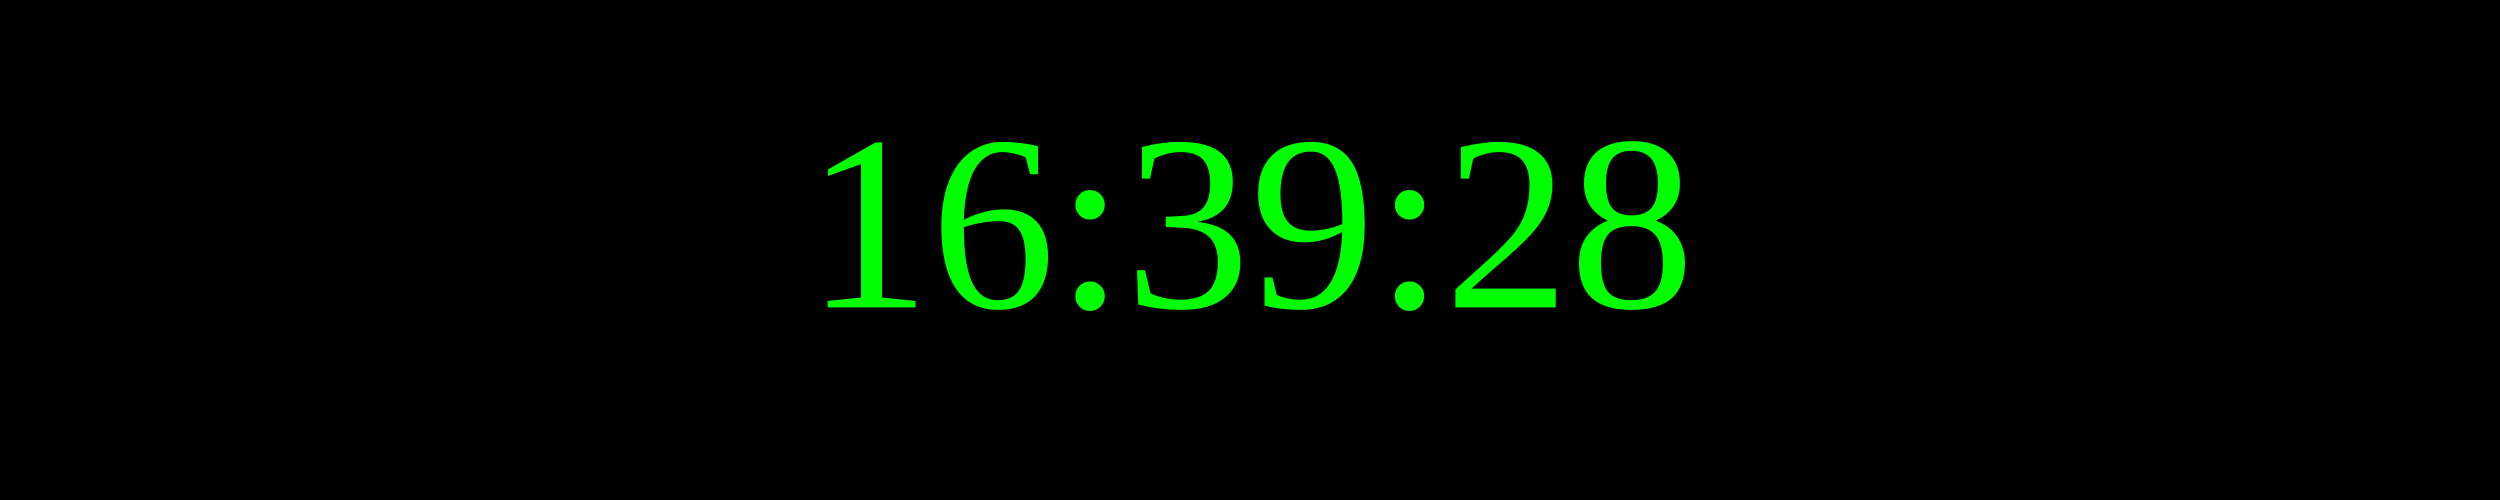
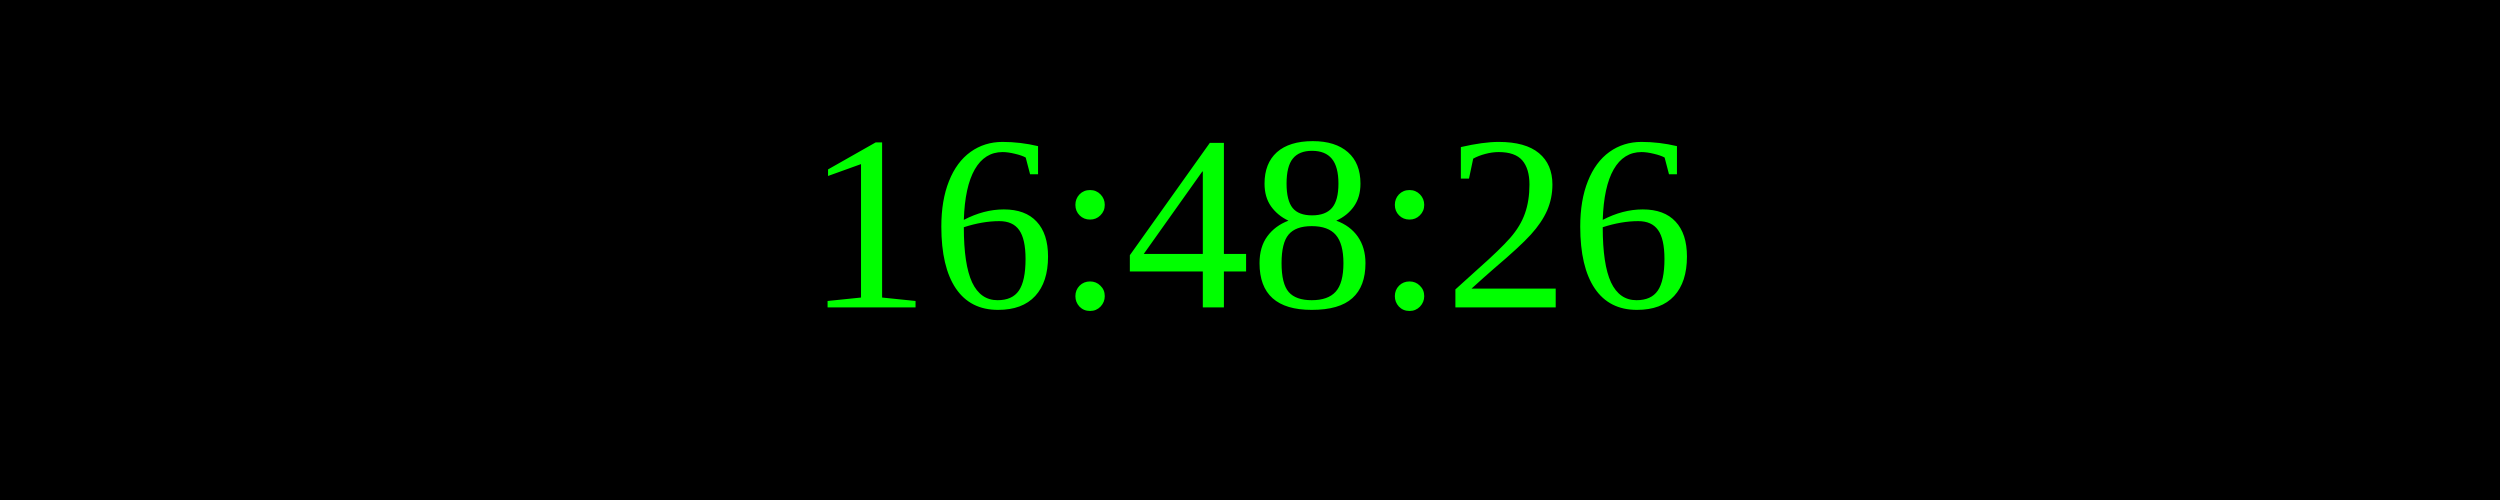
<svg xmlns="http://www.w3.org/2000/svg" width="250" height="50">
  <rect width="100%" height="100%" fill="black" />
  <text x="50%" y="50%" font-size="25" fill="lime" text-anchor="middle" dominant-baseline="middle">
- 16:39:28
+ 16:48:26
</text>
</svg>
